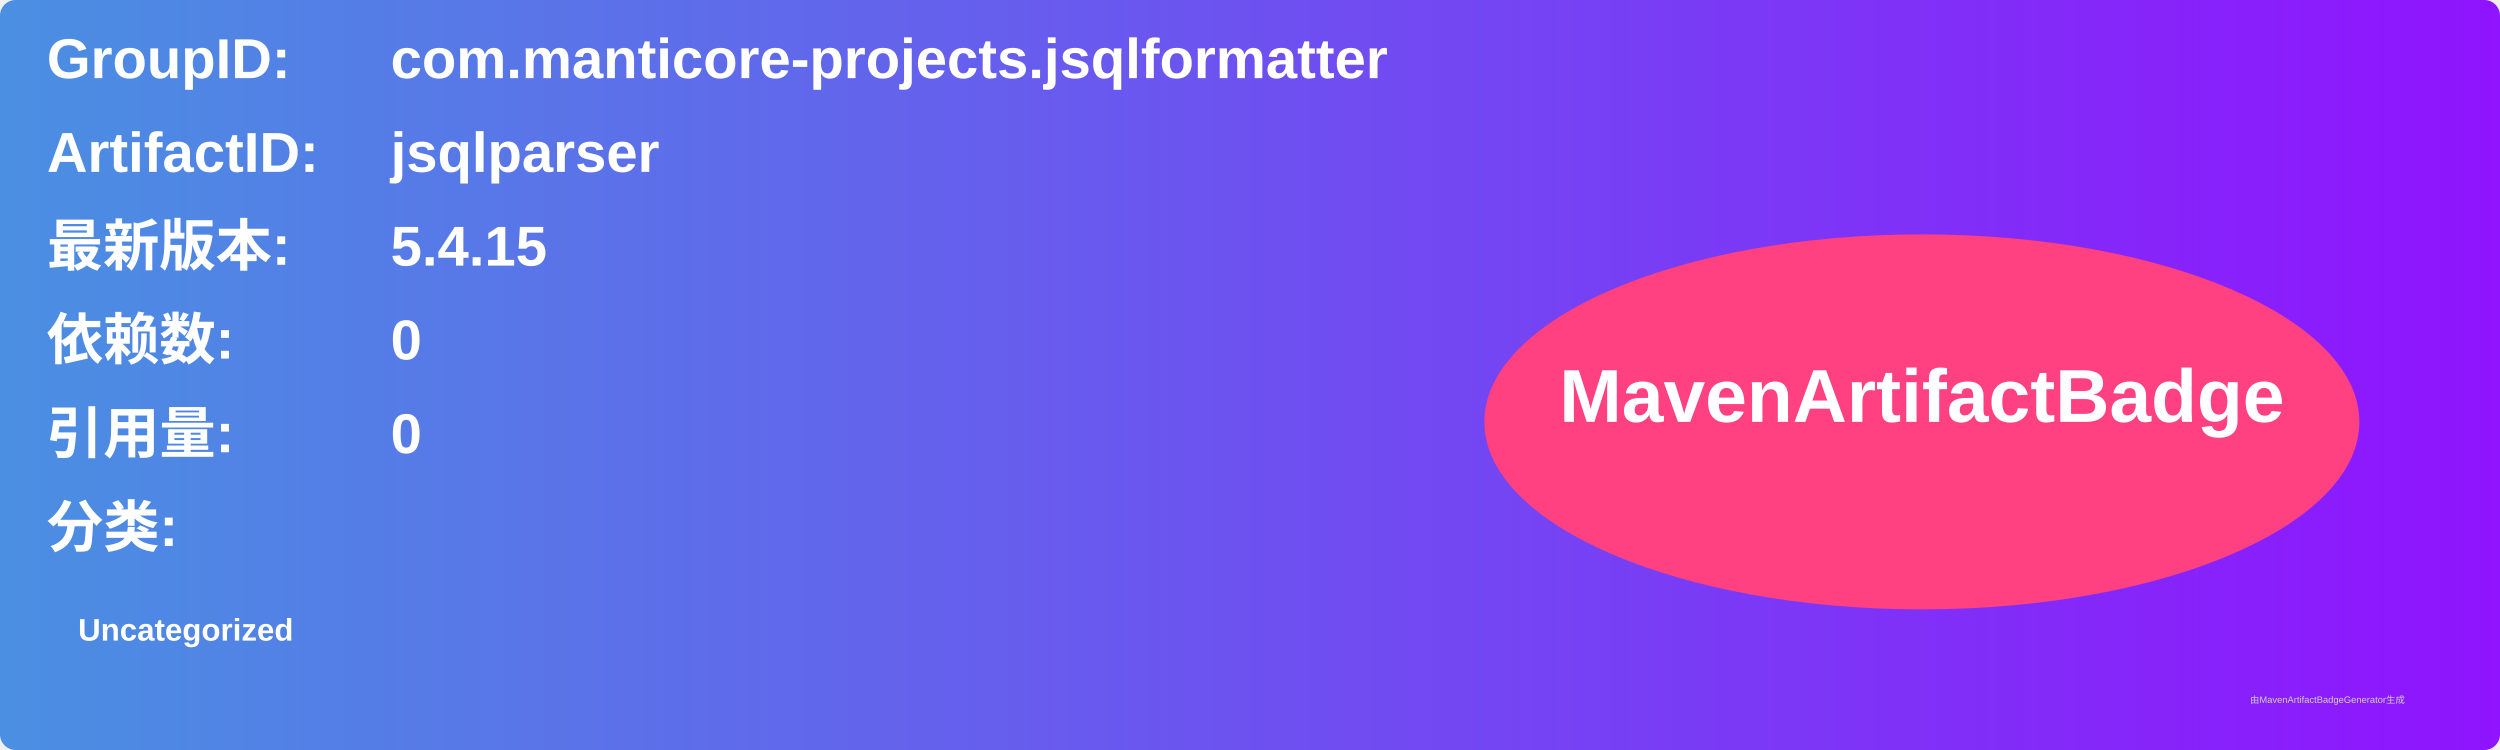
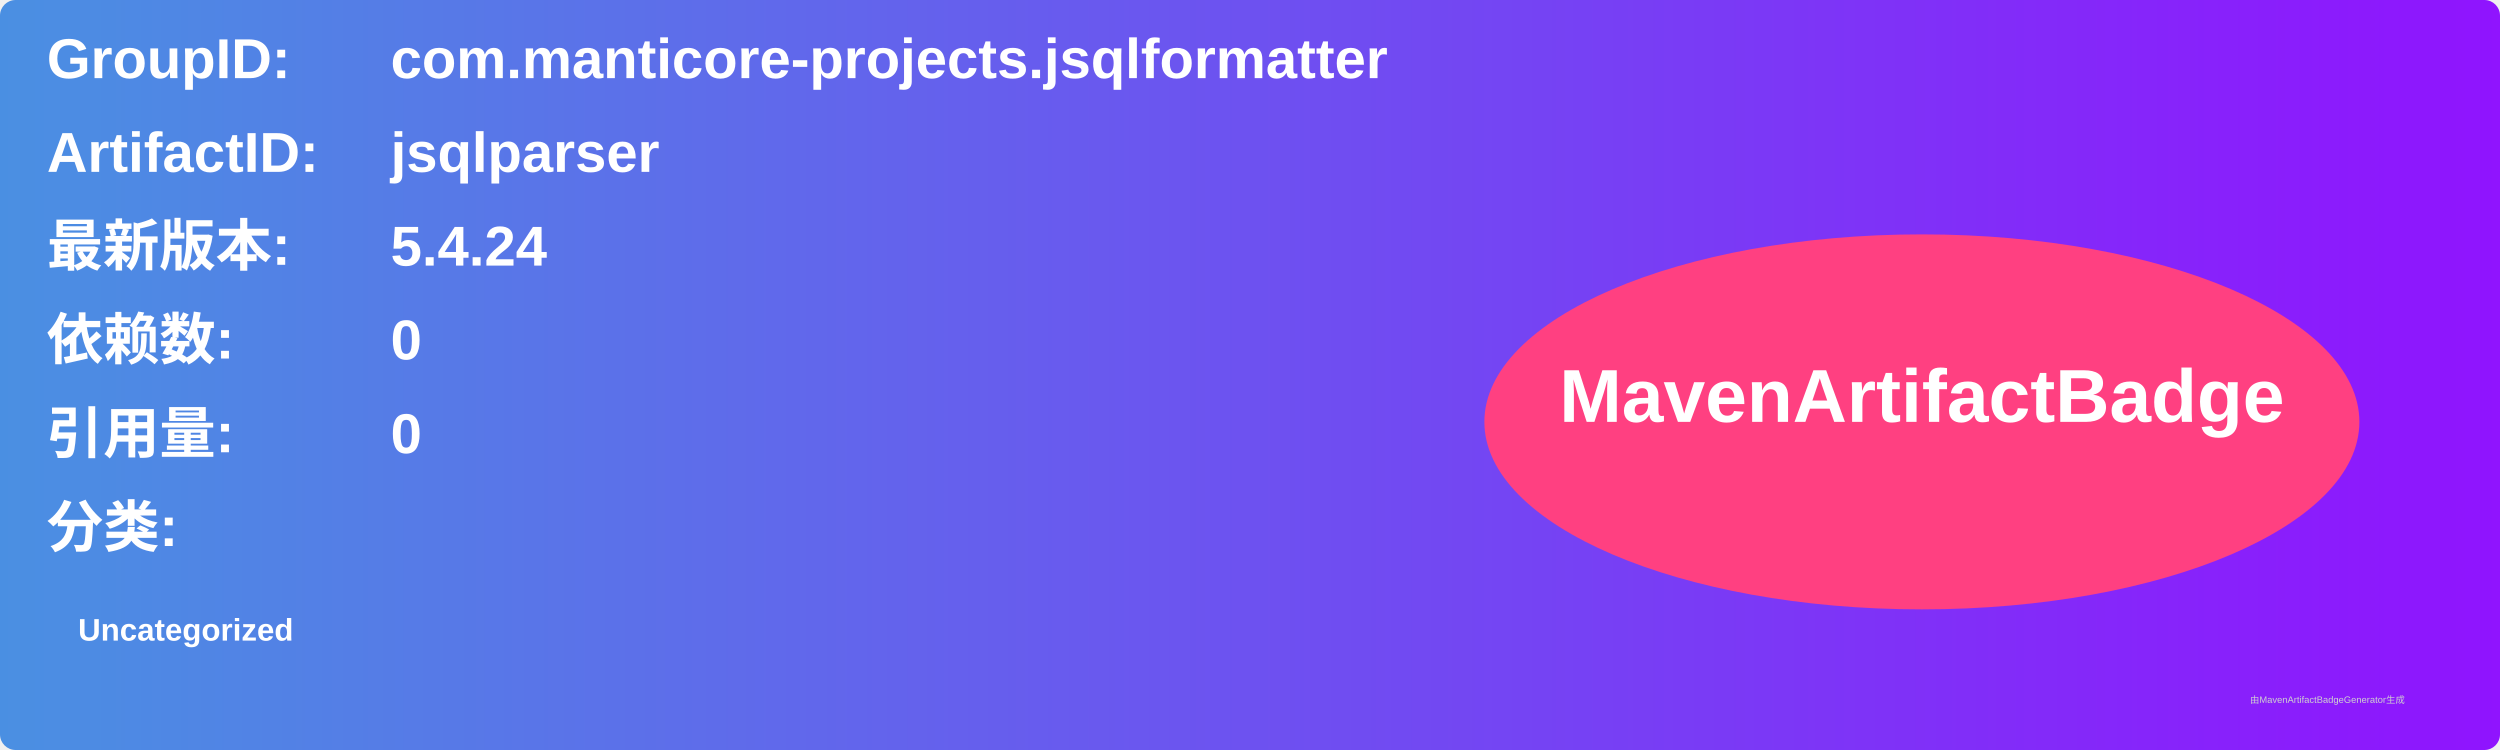
<svg xmlns="http://www.w3.org/2000/svg" width="800" height="240" viewBox="0 0 800 240">
  <linearGradient id="grad" x1="0%" y1="0%" x2="100%" y2="0%">
    <stop offset="0%" stop-color="#4a90e2" />
    <stop offset="100%" stop-color="#9013fe" />
  </linearGradient>
  <rect width="100%" height="100%" rx="5" ry="5" fill="url(#grad)" />
  <g transform="translate(15, 15)">
    <text x="0" y="10" font-family="Arial" font-size="18" fill="white" font-weight="bold" width="260">GroupID:</text>
    <text x="110" y="10" font-family="Arial" font-size="18" fill="white" font-weight="bold" width="460">com.manticore-projects.jsqlformatter</text>
    <text x="0" y="40" font-family="Arial" font-size="18" fill="white" font-weight="bold" width="260">ArtifactID:</text>
    <text x="110" y="40" font-family="Arial" font-size="18" fill="white" font-weight="bold" width="460">jsqlparser</text>
    <text x="0" y="70" font-family="Arial" font-size="18" fill="white" font-weight="bold">最新版本:</text>
    <text x="110" y="70" font-family="Arial" font-size="18" fill="white" font-weight="bold">
-       <tspan font-weight="bold">5.4.15</tspan>
+       <tspan font-weight="bold">5.4.24</tspan>
    </text>
    <text x="0" y="100" font-family="Arial" font-size="18" fill="white" font-weight="bold">依赖数: </text>
    <text x="110" y="100" font-family="Arial" font-size="18" fill="white">
      <tspan font-weight="bold">0</tspan>
    </text>
    <text x="0" y="130" font-family="Arial" font-size="18" fill="white" font-weight="bold">引用量: </text>
    <text x="110" y="130" font-family="Arial" font-size="18" fill="white">
      <tspan font-weight="bold">0</tspan>
    </text>
    <text x="0" y="160" font-family="Arial" font-size="18" fill="white" font-weight="bold">分类:</text>
    <text x="10" y="190" font-family="Arial" font-size="10" fill="white">
      <tspan font-weight="bold">Uncategorized</tspan>
    </text>
    <ellipse cx="600" cy="120" rx="140" ry="60" fill="#ff4081" />
    <text x="600" y="120" text-anchor="middle" font-family="Arial" font-size="24" fill="white" font-weight="bold">MavenArtifactBadge</text>
  </g>
  <text x="720" y="225" font-family="Arial" font-size="3" fill="#d0d0d0">由MavenArtifactBadgeGenerator生成</text>
</svg>
